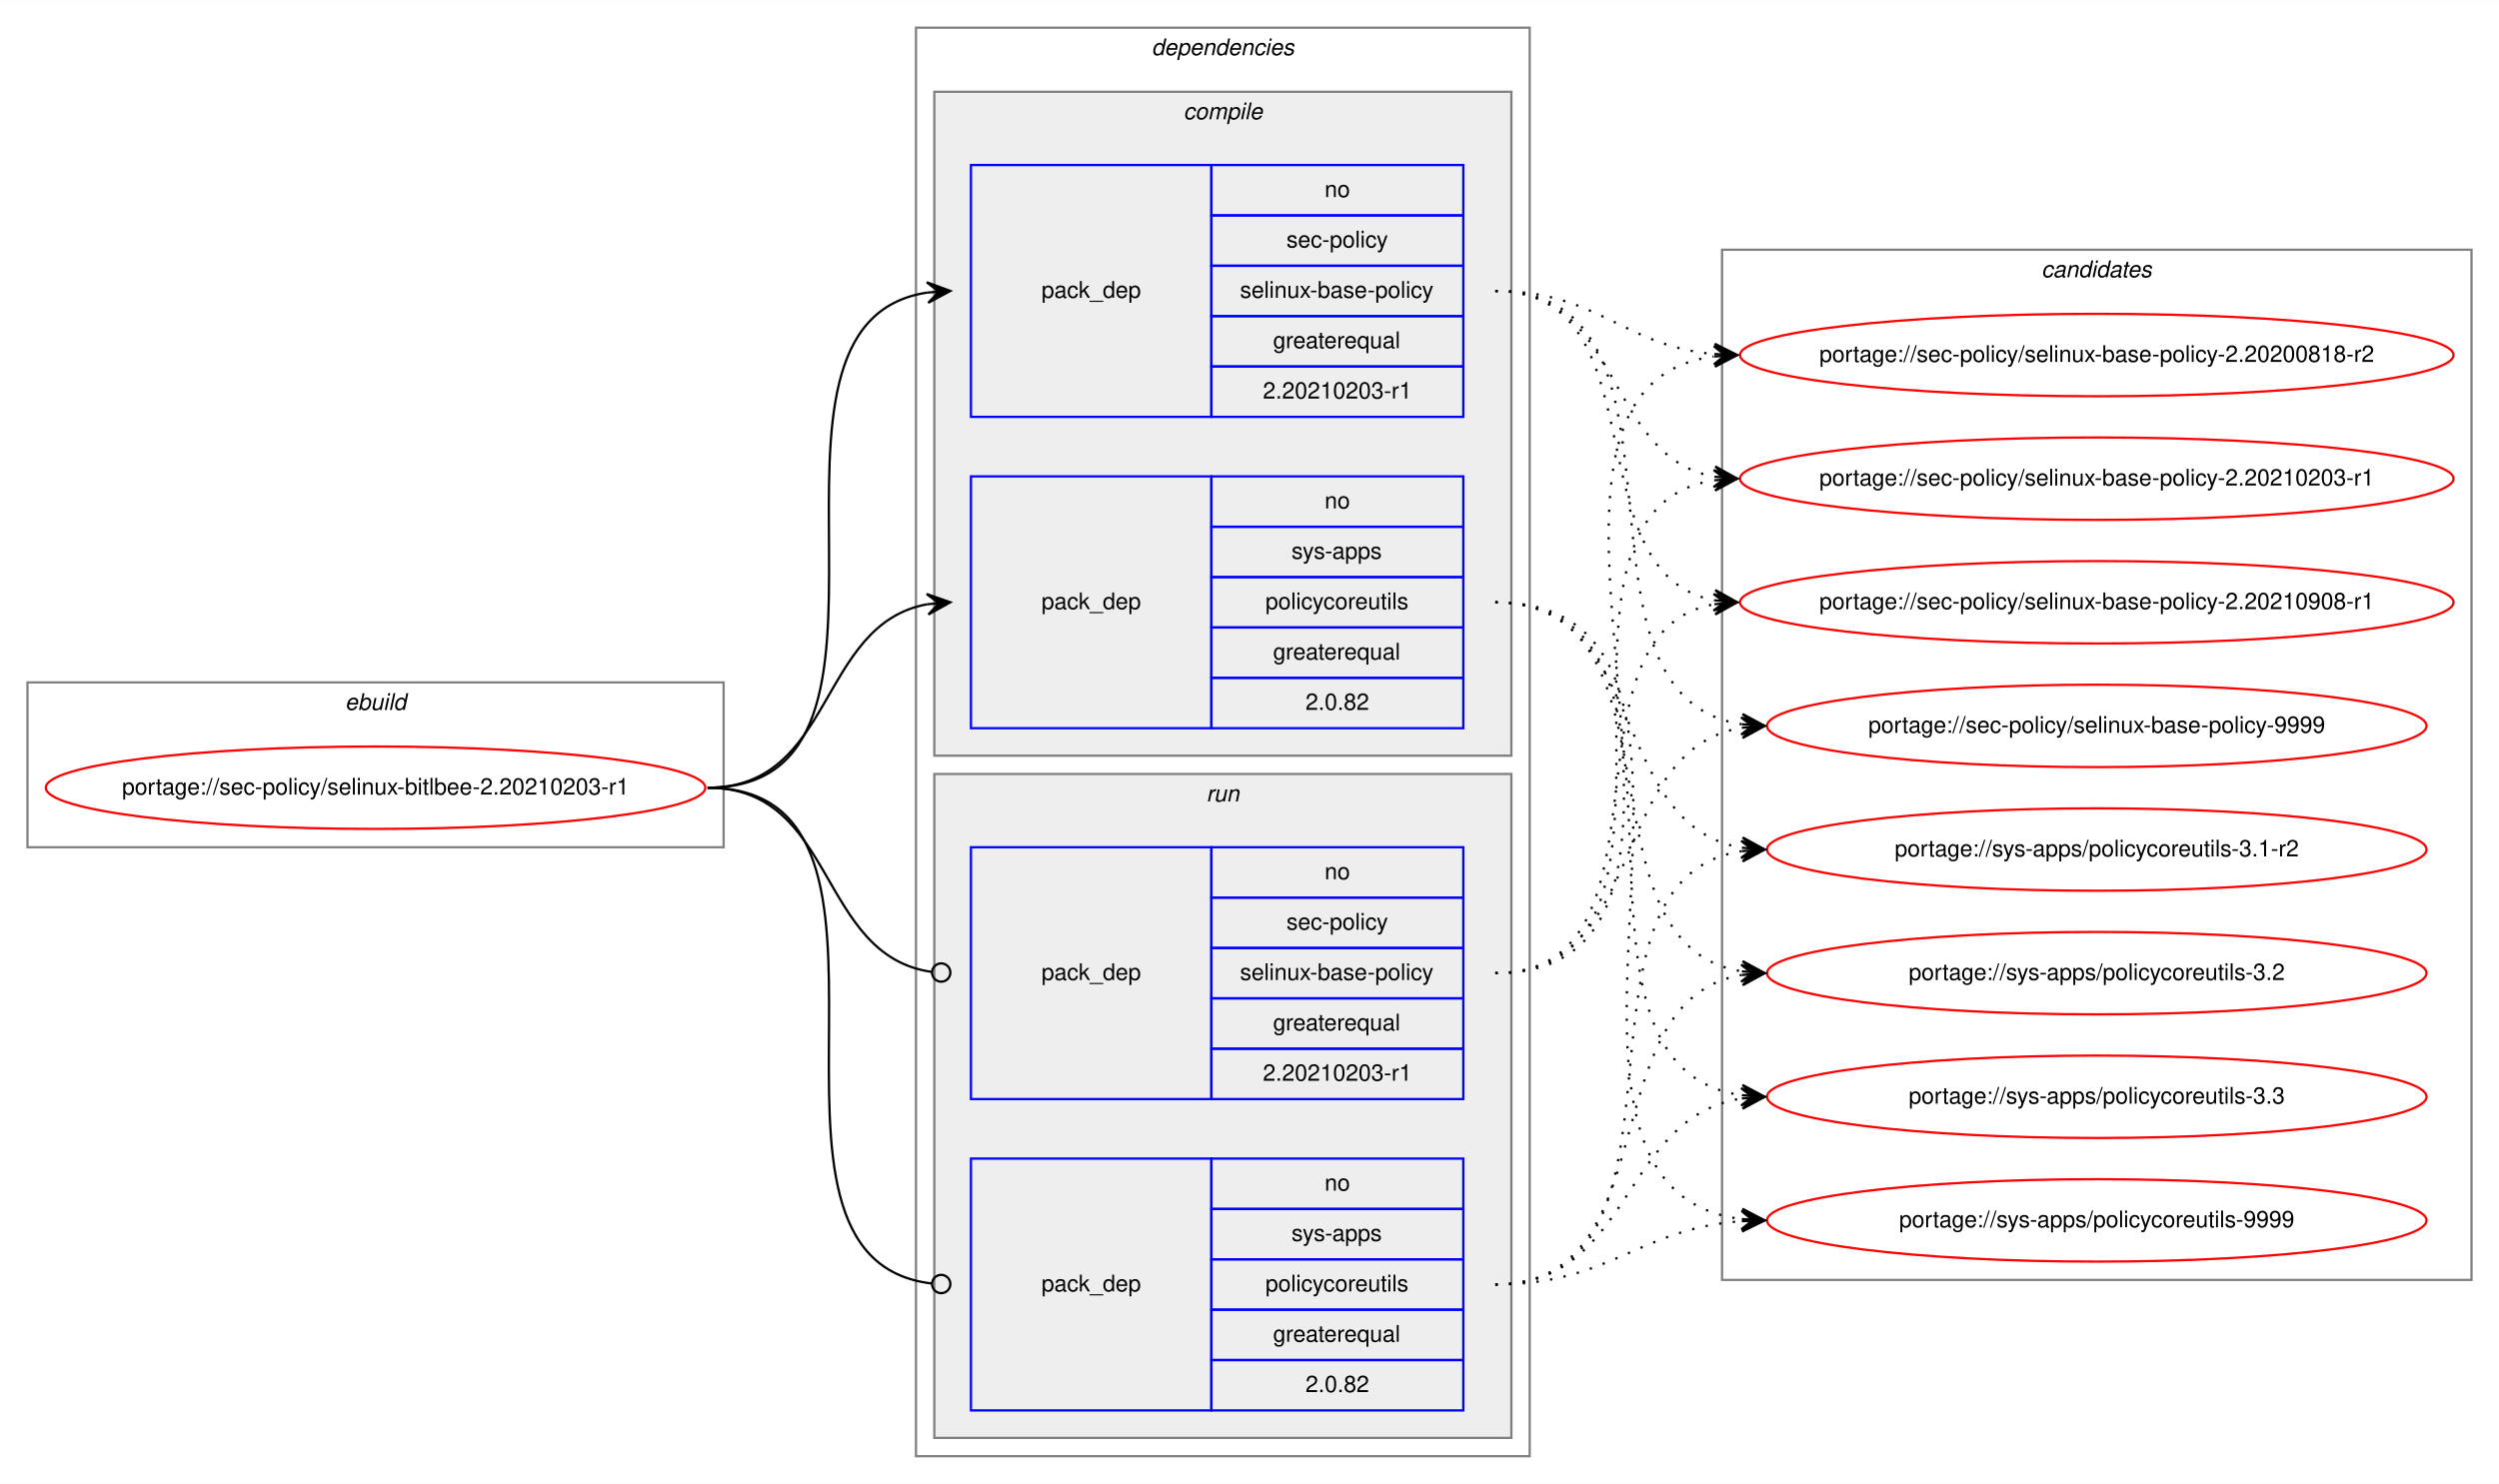
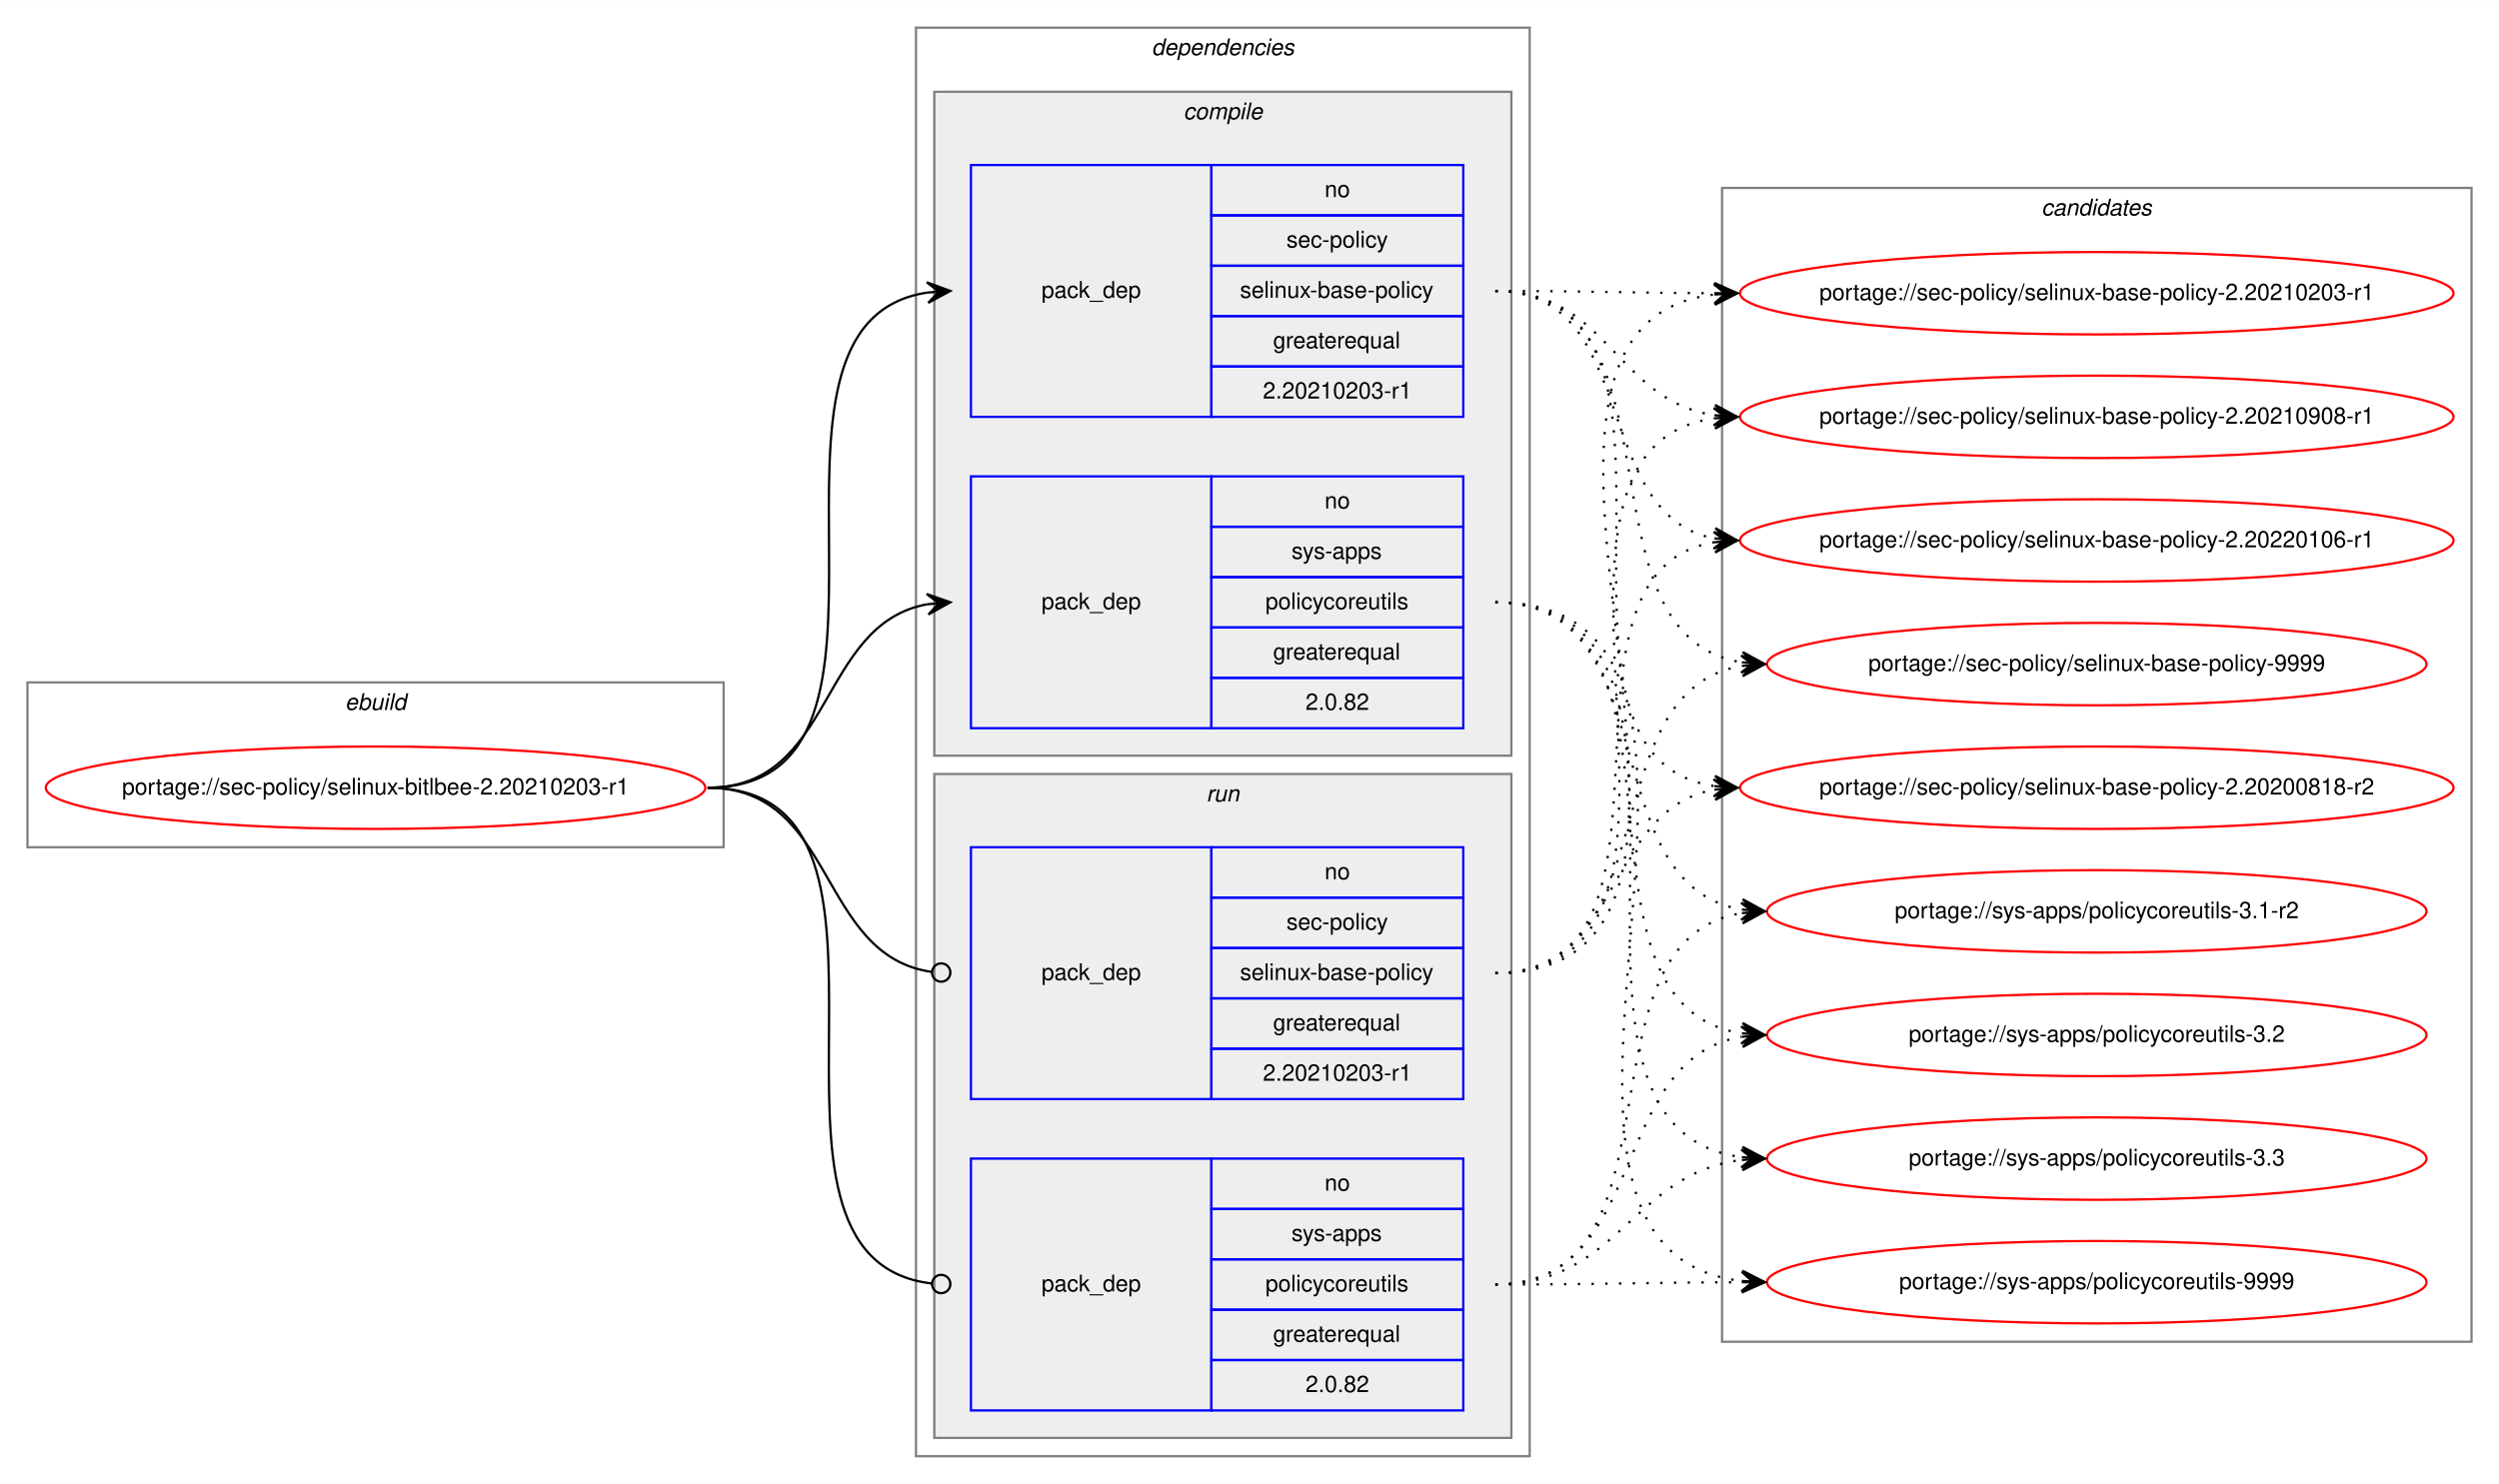
<svg xmlns="http://www.w3.org/2000/svg" xmlns:xlink="http://www.w3.org/1999/xlink" width="1091pt" height="648pt" viewBox="0.00 0.00 1091.28 648.00">
  <g id="graph0" class="graph" transform="scale(1 1) rotate(0) translate(4 644)">
    <polygon fill="white" stroke="transparent" points="-4,4 -4,-644 1087.28,-644 1087.28,4 -4,4" />
    <g id="clust1" class="cluster">
      <polygon fill="none" stroke="gray" points="8,-274 8,-346 312,-346 312,-274 8,-274" />
      <text text-anchor="start" x="146.66" y="-334" font-family="Helvetica,sans-Serif" font-style="italic" font-size="10.00">ebuild</text>
    </g>
    <g id="clust2" class="cluster">
      <polygon fill="none" stroke="gray" points="396,-8 396,-632 664,-632 664,-8 396,-8" />
      <text text-anchor="start" x="498.88" y="-620" font-family="Helvetica,sans-Serif" font-style="italic" font-size="10.00">dependencies</text>
    </g>
    <g id="clust3" class="cluster">
      <polygon fill="#eeeeee" stroke="gray" points="404,-314 404,-604 656,-604 656,-314 404,-314" />
      <text text-anchor="start" x="512.78" y="-592" font-family="Helvetica,sans-Serif" font-style="italic" font-size="10.00">compile</text>
    </g>
    <g id="clust7" class="cluster">
      <polygon fill="#eeeeee" stroke="gray" points="404,-16 404,-306 656,-306 656,-16 404,-16" />
      <text text-anchor="start" x="522.78" y="-294" font-family="Helvetica,sans-Serif" font-style="italic" font-size="10.00">run</text>
    </g>
    <g id="clust10" class="cluster">
-       <polygon fill="none" stroke="gray" points="748,-85 748,-535 1075.28,-535 1075.28,-85 748,-85" />
-       <text text-anchor="start" x="887.47" y="-523" font-family="Helvetica,sans-Serif" font-style="italic" font-size="10.00">candidates</text>
+       <polygon fill="none" stroke="gray" points="748,-58 748,-562 1075.28,-562 1075.28,-58 748,-58" />
+       <text text-anchor="start" x="887.47" y="-550" font-family="Helvetica,sans-Serif" font-style="italic" font-size="10.00">candidates</text>
    </g>
    <g id="node1" class="node">
      <g id="a_node1">
        <a xlink:href="../sec-policy/selinux-bitlbee-2.20210203-r1.svg" xlink:title="portage://sec-policy/selinux-bitlbee-2.20210203-r1">
          <ellipse fill="none" stroke="red" cx="160" cy="-300" rx="144" ry="18" />
          <text text-anchor="middle" x="160" y="-297" font-family="Helvetica,sans-Serif" font-size="10.00">portage://sec-policy/selinux-bitlbee-2.20210203-r1</text>
        </a>
      </g>
    </g>
    <g id="node2" class="node">
      <polygon fill="none" stroke="blue" points="420,-462 420,-572 525,-572 525,-462 420,-462" />
      <text text-anchor="start" x="450.82" y="-514" font-family="Helvetica,sans-Serif" font-size="10.00">pack_dep</text>
      <polygon fill="none" stroke="blue" points="525,-550 525,-572 635,-572 635,-550 525,-550" />
      <text text-anchor="start" x="574.44" y="-558" font-family="Helvetica,sans-Serif" font-size="10.00">no</text>
      <polygon fill="none" stroke="blue" points="525,-528 525,-550 635,-550 635,-528 525,-528" />
      <text text-anchor="start" x="557.78" y="-536" font-family="Helvetica,sans-Serif" font-size="10.00">sec-policy</text>
      <polygon fill="none" stroke="blue" points="525,-506 525,-528 635,-528 635,-506 525,-506" />
      <text text-anchor="start" x="537.5" y="-514" font-family="Helvetica,sans-Serif" font-size="10.00">selinux-base-policy</text>
      <polygon fill="none" stroke="blue" points="525,-484 525,-506 635,-506 635,-484 525,-484" />
      <text text-anchor="start" x="551.94" y="-492" font-family="Helvetica,sans-Serif" font-size="10.00">greaterequal</text>
      <polygon fill="none" stroke="blue" points="525,-462 525,-484 635,-484 635,-462 525,-462" />
      <text text-anchor="start" x="547.49" y="-470" font-family="Helvetica,sans-Serif" font-size="10.00">2.20210203-r1</text>
    </g>
    <g id="edge1" class="edge">
      <path fill="none" stroke="black" d="M305,-300C408.77,-300 310.64,-502.83 401.01,-516.3" />
      <polygon fill="black" stroke="black" points="411,-517 400.71,-520.79 406.01,-516.65 401.02,-516.3 401.02,-516.3 401.02,-516.3 406.01,-516.65 401.34,-511.81 411,-517 411,-517" />
    </g>
    <g id="node3" class="node">
      <polygon fill="none" stroke="blue" points="420,-326 420,-436 525,-436 525,-326 420,-326" />
      <text text-anchor="start" x="450.82" y="-378" font-family="Helvetica,sans-Serif" font-size="10.00">pack_dep</text>
      <polygon fill="none" stroke="blue" points="525,-414 525,-436 635,-436 635,-414 525,-414" />
      <text text-anchor="start" x="574.44" y="-422" font-family="Helvetica,sans-Serif" font-size="10.00">no</text>
      <polygon fill="none" stroke="blue" points="525,-392 525,-414 635,-414 635,-392 525,-392" />
      <text text-anchor="start" x="560" y="-400" font-family="Helvetica,sans-Serif" font-size="10.00">sys-apps</text>
      <polygon fill="none" stroke="blue" points="525,-370 525,-392 635,-392 635,-370 525,-370" />
      <text text-anchor="start" x="548.61" y="-378" font-family="Helvetica,sans-Serif" font-size="10.00">policycoreutils</text>
      <polygon fill="none" stroke="blue" points="525,-348 525,-370 635,-370 635,-348 525,-348" />
      <text text-anchor="start" x="551.94" y="-356" font-family="Helvetica,sans-Serif" font-size="10.00">greaterequal</text>
      <polygon fill="none" stroke="blue" points="525,-326 525,-348 635,-348 635,-326 525,-326" />
      <text text-anchor="start" x="566.1" y="-334" font-family="Helvetica,sans-Serif" font-size="10.00">2.0.82</text>
    </g>
    <g id="edge2" class="edge">
      <path fill="none" stroke="black" d="M305,-300C360.7,-300 352.97,-371.49 400.99,-380.15" />
      <polygon fill="black" stroke="black" points="411,-381 400.65,-384.63 406.02,-380.57 401.04,-380.15 401.04,-380.15 401.04,-380.15 406.02,-380.57 401.42,-375.67 411,-381 411,-381" />
    </g>
    <g id="node4" class="node">
      <polygon fill="none" stroke="blue" points="420,-164 420,-274 525,-274 525,-164 420,-164" />
      <text text-anchor="start" x="450.82" y="-216" font-family="Helvetica,sans-Serif" font-size="10.00">pack_dep</text>
      <polygon fill="none" stroke="blue" points="525,-252 525,-274 635,-274 635,-252 525,-252" />
      <text text-anchor="start" x="574.44" y="-260" font-family="Helvetica,sans-Serif" font-size="10.00">no</text>
      <polygon fill="none" stroke="blue" points="525,-230 525,-252 635,-252 635,-230 525,-230" />
      <text text-anchor="start" x="557.78" y="-238" font-family="Helvetica,sans-Serif" font-size="10.00">sec-policy</text>
      <polygon fill="none" stroke="blue" points="525,-208 525,-230 635,-230 635,-208 525,-208" />
      <text text-anchor="start" x="537.5" y="-216" font-family="Helvetica,sans-Serif" font-size="10.00">selinux-base-policy</text>
      <polygon fill="none" stroke="blue" points="525,-186 525,-208 635,-208 635,-186 525,-186" />
      <text text-anchor="start" x="551.94" y="-194" font-family="Helvetica,sans-Serif" font-size="10.00">greaterequal</text>
      <polygon fill="none" stroke="blue" points="525,-164 525,-186 635,-186 635,-164 525,-164" />
      <text text-anchor="start" x="547.49" y="-172" font-family="Helvetica,sans-Serif" font-size="10.00">2.20210203-r1</text>
    </g>
    <g id="edge3" class="edge">
      <path fill="none" stroke="black" d="M305,-300C361.4,-300 352.77,-226.72 402.81,-219.56" />
      <ellipse fill="none" stroke="black" cx="407.01" cy="-219.27" rx="4" ry="4" />
    </g>
    <g id="node5" class="node">
      <polygon fill="none" stroke="blue" points="420,-28 420,-138 525,-138 525,-28 420,-28" />
      <text text-anchor="start" x="450.82" y="-80" font-family="Helvetica,sans-Serif" font-size="10.00">pack_dep</text>
      <polygon fill="none" stroke="blue" points="525,-116 525,-138 635,-138 635,-116 525,-116" />
      <text text-anchor="start" x="574.44" y="-124" font-family="Helvetica,sans-Serif" font-size="10.00">no</text>
      <polygon fill="none" stroke="blue" points="525,-94 525,-116 635,-116 635,-94 525,-94" />
      <text text-anchor="start" x="560" y="-102" font-family="Helvetica,sans-Serif" font-size="10.00">sys-apps</text>
      <polygon fill="none" stroke="blue" points="525,-72 525,-94 635,-94 635,-72 525,-72" />
      <text text-anchor="start" x="548.61" y="-80" font-family="Helvetica,sans-Serif" font-size="10.00">policycoreutils</text>
      <polygon fill="none" stroke="blue" points="525,-50 525,-72 635,-72 635,-50 525,-50" />
      <text text-anchor="start" x="551.94" y="-58" font-family="Helvetica,sans-Serif" font-size="10.00">greaterequal</text>
      <polygon fill="none" stroke="blue" points="525,-28 525,-50 635,-50 635,-28 525,-28" />
      <text text-anchor="start" x="566.1" y="-36" font-family="Helvetica,sans-Serif" font-size="10.00">2.0.82</text>
    </g>
    <g id="edge4" class="edge">
      <path fill="none" stroke="black" d="M305,-300C409.51,-300 309.24,-94.29 402.95,-83.44" />
      <ellipse fill="none" stroke="black" cx="407.01" cy="-83.22" rx="4" ry="4" />
    </g>
    <g id="node6" class="node">
      <g id="a_node6">
        <a xlink:href="../sec-policy/selinux-base-policy-2.20200818-r2.svg" xlink:title="portage://sec-policy/selinux-base-policy-2.20200818-r2">
-           <ellipse fill="none" stroke="red" cx="911.64" cy="-489" rx="155.78" ry="18" />
-           <text text-anchor="middle" x="911.64" y="-486" font-family="Helvetica,sans-Serif" font-size="10.00">portage://sec-policy/selinux-base-policy-2.20200818-r2</text>
+           <ellipse fill="none" stroke="red" cx="911.64" cy="-300" rx="155.78" ry="18" />
+           <text text-anchor="middle" x="911.64" y="-297" font-family="Helvetica,sans-Serif" font-size="10.00">portage://sec-policy/selinux-base-policy-2.20200818-r2</text>
        </a>
      </g>
    </g>
    <g id="edge5" class="edge">
-       <path fill="none" stroke="black" stroke-dasharray="1,5" d="M649,-517C693.97,-517 704.59,-493 744.46,-489.44" />
-       <polygon fill="black" stroke="black" points="754.64,-489 744.84,-493.93 749.65,-489.22 744.65,-489.43 744.65,-489.43 744.65,-489.43 749.65,-489.22 744.46,-484.94 754.64,-489 754.64,-489" />
+       <path fill="none" stroke="black" stroke-dasharray="1,5" d="M649,-517C752.7,-517 654.37,-314.17 744.66,-300.7" />
+       <polygon fill="black" stroke="black" points="754.64,-300 744.98,-305.19 749.65,-300.35 744.67,-300.7 744.67,-300.7 744.67,-300.7 749.65,-300.35 744.35,-296.21 754.64,-300 754.64,-300" />
    </g>
    <g id="node7" class="node">
      <g id="a_node7">
        <a xlink:href="../sec-policy/selinux-base-policy-2.20210203-r1.svg" xlink:title="portage://sec-policy/selinux-base-policy-2.20210203-r1">
-           <ellipse fill="none" stroke="red" cx="911.64" cy="-435" rx="155.78" ry="18" />
-           <text text-anchor="middle" x="911.64" y="-432" font-family="Helvetica,sans-Serif" font-size="10.00">portage://sec-policy/selinux-base-policy-2.20210203-r1</text>
+           <ellipse fill="none" stroke="red" cx="911.64" cy="-516" rx="155.78" ry="18" />
+           <text text-anchor="middle" x="911.64" y="-513" font-family="Helvetica,sans-Serif" font-size="10.00">portage://sec-policy/selinux-base-policy-2.20210203-r1</text>
        </a>
      </g>
    </g>
    <g id="edge6" class="edge">
-       <path fill="none" stroke="black" stroke-dasharray="1,5" d="M649,-517C704.84,-517 696.54,-444.63 744.61,-435.87" />
-       <polygon fill="black" stroke="black" points="754.64,-435 745.07,-440.34 749.66,-435.43 744.68,-435.86 744.68,-435.86 744.68,-435.86 749.66,-435.43 744.29,-431.38 754.64,-435 754.64,-435" />
+       <path fill="none" stroke="black" stroke-dasharray="1,5" d="M649,-517C692.29,-517 705.64,-516.15 744.25,-516.02" />
+       <polygon fill="black" stroke="black" points="754.64,-516 744.65,-520.52 749.64,-516.01 744.64,-516.02 744.64,-516.02 744.64,-516.02 749.64,-516.01 744.63,-511.52 754.64,-516 754.64,-516" />
    </g>
    <g id="node8" class="node">
      <g id="a_node8">
        <a xlink:href="../sec-policy/selinux-base-policy-2.20210908-r1.svg" xlink:title="portage://sec-policy/selinux-base-policy-2.20210908-r1">
-           <ellipse fill="none" stroke="red" cx="911.64" cy="-381" rx="155.78" ry="18" />
-           <text text-anchor="middle" x="911.64" y="-378" font-family="Helvetica,sans-Serif" font-size="10.00">portage://sec-policy/selinux-base-policy-2.20210908-r1</text>
+           <ellipse fill="none" stroke="red" cx="911.64" cy="-462" rx="155.78" ry="18" />
+           <text text-anchor="middle" x="911.64" y="-459" font-family="Helvetica,sans-Serif" font-size="10.00">portage://sec-policy/selinux-base-policy-2.20210908-r1</text>
        </a>
      </g>
    </g>
    <g id="edge7" class="edge">
-       <path fill="none" stroke="black" stroke-dasharray="1,5" d="M649,-517C721.95,-517 682.28,-393.45 744.67,-381.87" />
-       <polygon fill="black" stroke="black" points="754.64,-381 745.07,-386.35 749.66,-381.43 744.68,-381.87 744.68,-381.87 744.68,-381.87 749.66,-381.43 744.29,-377.38 754.64,-381 754.64,-381" />
+       <path fill="none" stroke="black" stroke-dasharray="1,5" d="M649,-517C698.32,-517 701.49,-469.26 744.5,-462.74" />
+       <polygon fill="black" stroke="black" points="754.64,-462 744.99,-467.21 749.65,-462.36 744.67,-462.72 744.67,-462.72 744.67,-462.72 749.65,-462.36 744.34,-458.24 754.64,-462 754.64,-462" />
    </g>
    <g id="node9" class="node">
      <g id="a_node9">
-         <a xlink:href="../sec-policy/selinux-base-policy-9999.svg" xlink:title="portage://sec-policy/selinux-base-policy-9999">
-           <ellipse fill="none" stroke="red" cx="911.64" cy="-327" rx="144" ry="18" />
-           <text text-anchor="middle" x="911.64" y="-324" font-family="Helvetica,sans-Serif" font-size="10.00">portage://sec-policy/selinux-base-policy-9999</text>
+         <a xlink:href="../sec-policy/selinux-base-policy-2.20220106-r1.svg" xlink:title="portage://sec-policy/selinux-base-policy-2.20220106-r1">
+           <ellipse fill="none" stroke="red" cx="911.64" cy="-408" rx="155.78" ry="18" />
+           <text text-anchor="middle" x="911.64" y="-405" font-family="Helvetica,sans-Serif" font-size="10.00">portage://sec-policy/selinux-base-policy-2.20220106-r1</text>
        </a>
      </g>
    </g>
    <g id="edge8" class="edge">
-       <path fill="none" stroke="black" stroke-dasharray="1,5" d="M649,-517C744.73,-517 672.94,-340.48 756.56,-327.73" />
-       <polygon fill="black" stroke="black" points="766.64,-327 756.99,-332.21 761.65,-327.36 756.67,-327.72 756.67,-327.72 756.67,-327.72 761.65,-327.36 756.34,-323.23 766.64,-327 766.64,-327" />
+       <path fill="none" stroke="black" stroke-dasharray="1,5" d="M649,-517C712.77,-517 690.09,-419.6 744.41,-408.94" />
+       <polygon fill="black" stroke="black" points="754.64,-408 745.1,-413.4 749.66,-408.46 744.68,-408.92 744.68,-408.92 744.68,-408.92 749.66,-408.46 744.27,-404.44 754.64,-408 754.64,-408" />
    </g>
    <g id="node10" class="node">
      <g id="a_node10">
-         <a xlink:href="../sys-apps/policycoreutils-3.1-r2.svg" xlink:title="portage://sys-apps/policycoreutils-3.1-r2">
-           <ellipse fill="none" stroke="red" cx="911.64" cy="-273" rx="144" ry="18" />
-           <text text-anchor="middle" x="911.64" y="-270" font-family="Helvetica,sans-Serif" font-size="10.00">portage://sys-apps/policycoreutils-3.1-r2</text>
+         <a xlink:href="../sec-policy/selinux-base-policy-9999.svg" xlink:title="portage://sec-policy/selinux-base-policy-9999">
+           <ellipse fill="none" stroke="red" cx="911.64" cy="-354" rx="144" ry="18" />
+           <text text-anchor="middle" x="911.64" y="-351" font-family="Helvetica,sans-Serif" font-size="10.00">portage://sec-policy/selinux-base-policy-9999</text>
        </a>
      </g>
    </g>
    <g id="edge9" class="edge">
-       <path fill="none" stroke="black" stroke-dasharray="1,5" d="M649,-381C716.37,-381 697.89,-283.69 756.54,-273.81" />
-       <polygon fill="black" stroke="black" points="766.64,-273 757.03,-278.28 761.66,-273.4 756.67,-273.8 756.67,-273.8 756.67,-273.8 761.66,-273.4 756.31,-269.31 766.64,-273 766.64,-273" />
+       <path fill="none" stroke="black" stroke-dasharray="1,5" d="M649,-517C734.68,-517 682.05,-367.1 756.39,-354.8" />
+       <polygon fill="black" stroke="black" points="766.64,-354 757.02,-359.26 761.66,-354.39 756.67,-354.78 756.67,-354.78 756.67,-354.78 761.66,-354.39 756.32,-350.29 766.64,-354 766.64,-354" />
    </g>
    <g id="node11" class="node">
      <g id="a_node11">
-         <a xlink:href="../sys-apps/policycoreutils-3.2.svg" xlink:title="portage://sys-apps/policycoreutils-3.2">
-           <ellipse fill="none" stroke="red" cx="911.64" cy="-219" rx="144" ry="18" />
-           <text text-anchor="middle" x="911.64" y="-216" font-family="Helvetica,sans-Serif" font-size="10.00">portage://sys-apps/policycoreutils-3.2</text>
+         <a xlink:href="../sys-apps/policycoreutils-3.1-r2.svg" xlink:title="portage://sys-apps/policycoreutils-3.1-r2">
+           <ellipse fill="none" stroke="red" cx="911.64" cy="-246" rx="144" ry="18" />
+           <text text-anchor="middle" x="911.64" y="-243" font-family="Helvetica,sans-Serif" font-size="10.00">portage://sys-apps/policycoreutils-3.1-r2</text>
        </a>
      </g>
    </g>
    <g id="edge10" class="edge">
-       <path fill="none" stroke="black" stroke-dasharray="1,5" d="M649,-381C734.33,-381 682.36,-232.02 756.43,-219.8" />
-       <polygon fill="black" stroke="black" points="766.64,-219 757.02,-224.26 761.66,-219.39 756.67,-219.78 756.67,-219.78 756.67,-219.78 761.66,-219.39 756.32,-215.29 766.64,-219 766.64,-219" />
+       <path fill="none" stroke="black" stroke-dasharray="1,5" d="M649,-381C725.01,-381 690.54,-257.86 756.63,-246.79" />
+       <polygon fill="black" stroke="black" points="766.64,-246 757.03,-251.28 761.66,-246.39 756.67,-246.79 756.67,-246.79 756.67,-246.79 761.66,-246.39 756.32,-242.3 766.64,-246 766.64,-246" />
    </g>
    <g id="node12" class="node">
      <g id="a_node12">
-         <a xlink:href="../sys-apps/policycoreutils-3.3.svg" xlink:title="portage://sys-apps/policycoreutils-3.3">
-           <ellipse fill="none" stroke="red" cx="911.64" cy="-165" rx="144" ry="18" />
-           <text text-anchor="middle" x="911.64" y="-162" font-family="Helvetica,sans-Serif" font-size="10.00">portage://sys-apps/policycoreutils-3.3</text>
+         <a xlink:href="../sys-apps/policycoreutils-3.2.svg" xlink:title="portage://sys-apps/policycoreutils-3.2">
+           <ellipse fill="none" stroke="red" cx="911.64" cy="-192" rx="144" ry="18" />
+           <text text-anchor="middle" x="911.64" y="-189" font-family="Helvetica,sans-Serif" font-size="10.00">portage://sys-apps/policycoreutils-3.2</text>
        </a>
      </g>
    </g>
    <g id="edge11" class="edge">
-       <path fill="none" stroke="black" stroke-dasharray="1,5" d="M649,-381C754.69,-381 663.8,-179.11 756.43,-165.7" />
-       <polygon fill="black" stroke="black" points="766.64,-165 756.97,-170.17 761.65,-165.34 756.66,-165.68 756.66,-165.68 756.66,-165.68 761.65,-165.34 756.36,-161.19 766.64,-165 766.64,-165" />
+       <path fill="none" stroke="black" stroke-dasharray="1,5" d="M649,-381C744.37,-381 673.26,-205.41 756.6,-192.72" />
+       <polygon fill="black" stroke="black" points="766.64,-192 756.99,-197.21 761.65,-192.36 756.67,-192.72 756.67,-192.72 756.67,-192.72 761.65,-192.36 756.34,-188.23 766.64,-192 766.64,-192" />
    </g>
    <g id="node13" class="node">
      <g id="a_node13">
+         <a xlink:href="../sys-apps/policycoreutils-3.3.svg" xlink:title="portage://sys-apps/policycoreutils-3.3">
+           <ellipse fill="none" stroke="red" cx="911.64" cy="-138" rx="144" ry="18" />
+           <text text-anchor="middle" x="911.64" y="-135" font-family="Helvetica,sans-Serif" font-size="10.00">portage://sys-apps/policycoreutils-3.3</text>
+         </a>
+       </g>
+     </g>
+     <g id="edge12" class="edge">
+       <path fill="none" stroke="black" stroke-dasharray="1,5" d="M649,-381C765.36,-381 653.84,-152.49 756.4,-138.65" />
+       <polygon fill="black" stroke="black" points="766.64,-138 756.95,-143.13 761.65,-138.32 756.66,-138.64 756.66,-138.64 756.66,-138.64 761.65,-138.32 756.37,-134.15 766.64,-138 766.64,-138" />
+     </g>
+     <g id="node14" class="node">
+       <g id="a_node14">
        <a xlink:href="../sys-apps/policycoreutils-9999.svg" xlink:title="portage://sys-apps/policycoreutils-9999">
-           <ellipse fill="none" stroke="red" cx="911.64" cy="-111" rx="144" ry="18" />
-           <text text-anchor="middle" x="911.64" y="-108" font-family="Helvetica,sans-Serif" font-size="10.00">portage://sys-apps/policycoreutils-9999</text>
-         </a>
-       </g>
-     </g>
-     <g id="edge12" class="edge">
-       <path fill="none" stroke="black" stroke-dasharray="1,5" d="M649,-381C776.32,-381 643.42,-125.56 756.51,-111.59" />
-       <polygon fill="black" stroke="black" points="766.64,-111 756.92,-116.08 761.65,-111.29 756.66,-111.59 756.66,-111.59 756.66,-111.59 761.65,-111.29 756.39,-107.09 766.64,-111 766.64,-111" />
+           <ellipse fill="none" stroke="red" cx="911.64" cy="-84" rx="144" ry="18" />
+           <text text-anchor="middle" x="911.64" y="-81" font-family="Helvetica,sans-Serif" font-size="10.00">portage://sys-apps/policycoreutils-9999</text>
+         </a>
+       </g>
    </g>
    <g id="edge13" class="edge">
-       <path fill="none" stroke="black" stroke-dasharray="1,5" d="M649,-219C774.21,-219 634.17,-473.92 744.36,-488.36" />
-       <polygon fill="black" stroke="black" points="754.64,-489 744.38,-492.87 749.65,-488.69 744.66,-488.38 744.66,-488.38 744.66,-488.38 749.65,-488.69 744.94,-483.89 754.64,-489 754.64,-489" />
+       <path fill="none" stroke="black" stroke-dasharray="1,5" d="M649,-381C787.37,-381 632.91,-98.89 756.41,-84.56" />
+       <polygon fill="black" stroke="black" points="766.64,-84 756.9,-89.04 761.65,-84.28 756.66,-84.55 756.66,-84.55 756.66,-84.55 761.65,-84.28 756.41,-80.06 766.64,-84 766.64,-84" />
    </g>
    <g id="edge14" class="edge">
-       <path fill="none" stroke="black" stroke-dasharray="1,5" d="M649,-219C752.21,-219 654.91,-420.49 744.42,-434.26" />
-       <polygon fill="black" stroke="black" points="754.64,-435 744.34,-438.77 749.65,-434.64 744.67,-434.28 744.67,-434.28 744.67,-434.28 749.65,-434.64 744.99,-429.79 754.64,-435 754.64,-435" />
+       <path fill="none" stroke="black" stroke-dasharray="1,5" d="M649,-219C704.58,-219 696.75,-290.49 744.65,-299.15" />
+       <polygon fill="black" stroke="black" points="754.64,-300 744.29,-303.63 749.66,-299.57 744.68,-299.15 744.68,-299.15 744.68,-299.15 749.66,-299.57 745.06,-294.66 754.64,-300 754.64,-300" />
    </g>
    <g id="edge15" class="edge">
-       <path fill="none" stroke="black" stroke-dasharray="1,5" d="M649,-219C731.26,-219 674.1,-367.38 744.38,-380.13" />
-       <polygon fill="black" stroke="black" points="754.64,-381 744.3,-384.64 749.66,-380.58 744.68,-380.15 744.68,-380.15 744.68,-380.15 749.66,-380.58 745.06,-375.67 754.64,-381 754.64,-381" />
+       <path fill="none" stroke="black" stroke-dasharray="1,5" d="M649,-219C785.54,-219 623.2,-501.11 744.57,-515.44" />
+       <polygon fill="black" stroke="black" points="754.64,-516 744.41,-519.93 749.65,-515.72 744.66,-515.44 744.66,-515.44 744.66,-515.44 749.65,-515.72 744.91,-510.95 754.64,-516 754.64,-516" />
    </g>
    <g id="edge16" class="edge">
-       <path fill="none" stroke="black" stroke-dasharray="1,5" d="M649,-219C716.37,-219 697.89,-316.31 756.54,-326.19" />
-       <polygon fill="black" stroke="black" points="766.64,-327 756.31,-330.69 761.66,-326.6 756.67,-326.2 756.67,-326.2 756.67,-326.2 761.66,-326.6 757.03,-321.72 766.64,-327 766.64,-327" />
+       <path fill="none" stroke="black" stroke-dasharray="1,5" d="M649,-219C763.2,-219 644.51,-447.51 744.61,-461.35" />
+       <polygon fill="black" stroke="black" points="754.64,-462 744.37,-465.84 749.65,-461.67 744.66,-461.35 744.66,-461.35 744.66,-461.35 749.65,-461.67 744.96,-456.86 754.64,-462 754.64,-462" />
    </g>
    <g id="edge17" class="edge">
-       <path fill="none" stroke="black" stroke-dasharray="1,5" d="M649,-83C744.73,-83 672.94,-259.52 756.56,-272.27" />
-       <polygon fill="black" stroke="black" points="766.64,-273 756.34,-276.77 761.65,-272.64 756.67,-272.28 756.67,-272.28 756.67,-272.28 761.65,-272.64 756.99,-267.79 766.64,-273 766.64,-273" />
+       <path fill="none" stroke="black" stroke-dasharray="1,5" d="M649,-219C741.66,-219 664.6,-394.23 744.67,-407.24" />
+       <polygon fill="black" stroke="black" points="754.64,-408 744.33,-411.73 749.66,-407.62 744.67,-407.24 744.67,-407.24 744.67,-407.24 749.66,-407.62 745.01,-402.75 754.64,-408 754.64,-408" />
    </g>
    <g id="edge18" class="edge">
-       <path fill="none" stroke="black" stroke-dasharray="1,5" d="M649,-83C725.33,-83 690.27,-207.06 756.59,-218.2" />
-       <polygon fill="black" stroke="black" points="766.64,-219 756.32,-222.69 761.66,-218.6 756.67,-218.21 756.67,-218.21 756.67,-218.21 761.66,-218.6 757.03,-213.72 766.64,-219 766.64,-219" />
+       <path fill="none" stroke="black" stroke-dasharray="1,5" d="M649,-219C725.01,-219 690.54,-342.14 756.63,-353.21" />
+       <polygon fill="black" stroke="black" points="766.64,-354 756.32,-357.7 761.66,-353.61 756.67,-353.21 756.67,-353.21 756.67,-353.21 761.66,-353.61 757.03,-348.72 766.64,-354 766.64,-354" />
    </g>
    <g id="edge19" class="edge">
-       <path fill="none" stroke="black" stroke-dasharray="1,5" d="M649,-83C709.12,-83 703.79,-155.97 756.49,-164.24" />
-       <polygon fill="black" stroke="black" points="766.64,-165 756.33,-168.74 761.66,-164.63 756.67,-164.25 756.67,-164.25 756.67,-164.25 761.66,-164.63 757,-159.77 766.64,-165 766.64,-165" />
+       <path fill="none" stroke="black" stroke-dasharray="1,5" d="M649,-83C734.68,-83 682.05,-232.9 756.39,-245.2" />
+       <polygon fill="black" stroke="black" points="766.64,-246 756.32,-249.71 761.66,-245.61 756.67,-245.22 756.67,-245.22 756.67,-245.22 761.66,-245.61 757.02,-240.74 766.64,-246 766.64,-246" />
    </g>
    <g id="edge20" class="edge">
-       <path fill="none" stroke="black" stroke-dasharray="1,5" d="M649,-83C699.18,-83 711.36,-107.4 756.49,-110.65" />
-       <polygon fill="black" stroke="black" points="766.64,-111 756.49,-115.15 761.64,-110.83 756.65,-110.65 756.65,-110.65 756.65,-110.65 761.64,-110.83 756.8,-106.15 766.64,-111 766.64,-111" />
+       <path fill="none" stroke="black" stroke-dasharray="1,5" d="M649,-83C716.66,-83 697.65,-181.21 756.5,-191.19" />
+       <polygon fill="black" stroke="black" points="766.64,-192 756.31,-195.68 761.66,-191.6 756.67,-191.2 756.67,-191.2 756.67,-191.2 761.66,-191.6 757.03,-186.71 766.64,-192 766.64,-192" />
+     </g>
+     <g id="edge21" class="edge">
+       <path fill="none" stroke="black" stroke-dasharray="1,5" d="M649,-83C703.11,-83 708.43,-131.34 756.44,-137.38" />
+       <polygon fill="black" stroke="black" points="766.64,-138 756.39,-141.89 761.65,-137.7 756.66,-137.4 756.66,-137.4 756.66,-137.4 761.65,-137.7 756.93,-132.9 766.64,-138 766.64,-138" />
+     </g>
+     <g id="edge22" class="edge">
+       <path fill="none" stroke="black" stroke-dasharray="1,5" d="M649,-83C697.71,-83 712.38,-83.87 756.44,-83.99" />
+       <polygon fill="black" stroke="black" points="766.64,-84 756.64,-88.49 761.64,-83.99 756.64,-83.99 756.64,-83.99 756.64,-83.99 761.64,-83.99 756.65,-79.49 766.64,-84 766.64,-84" />
    </g>
  </g>
</svg>
